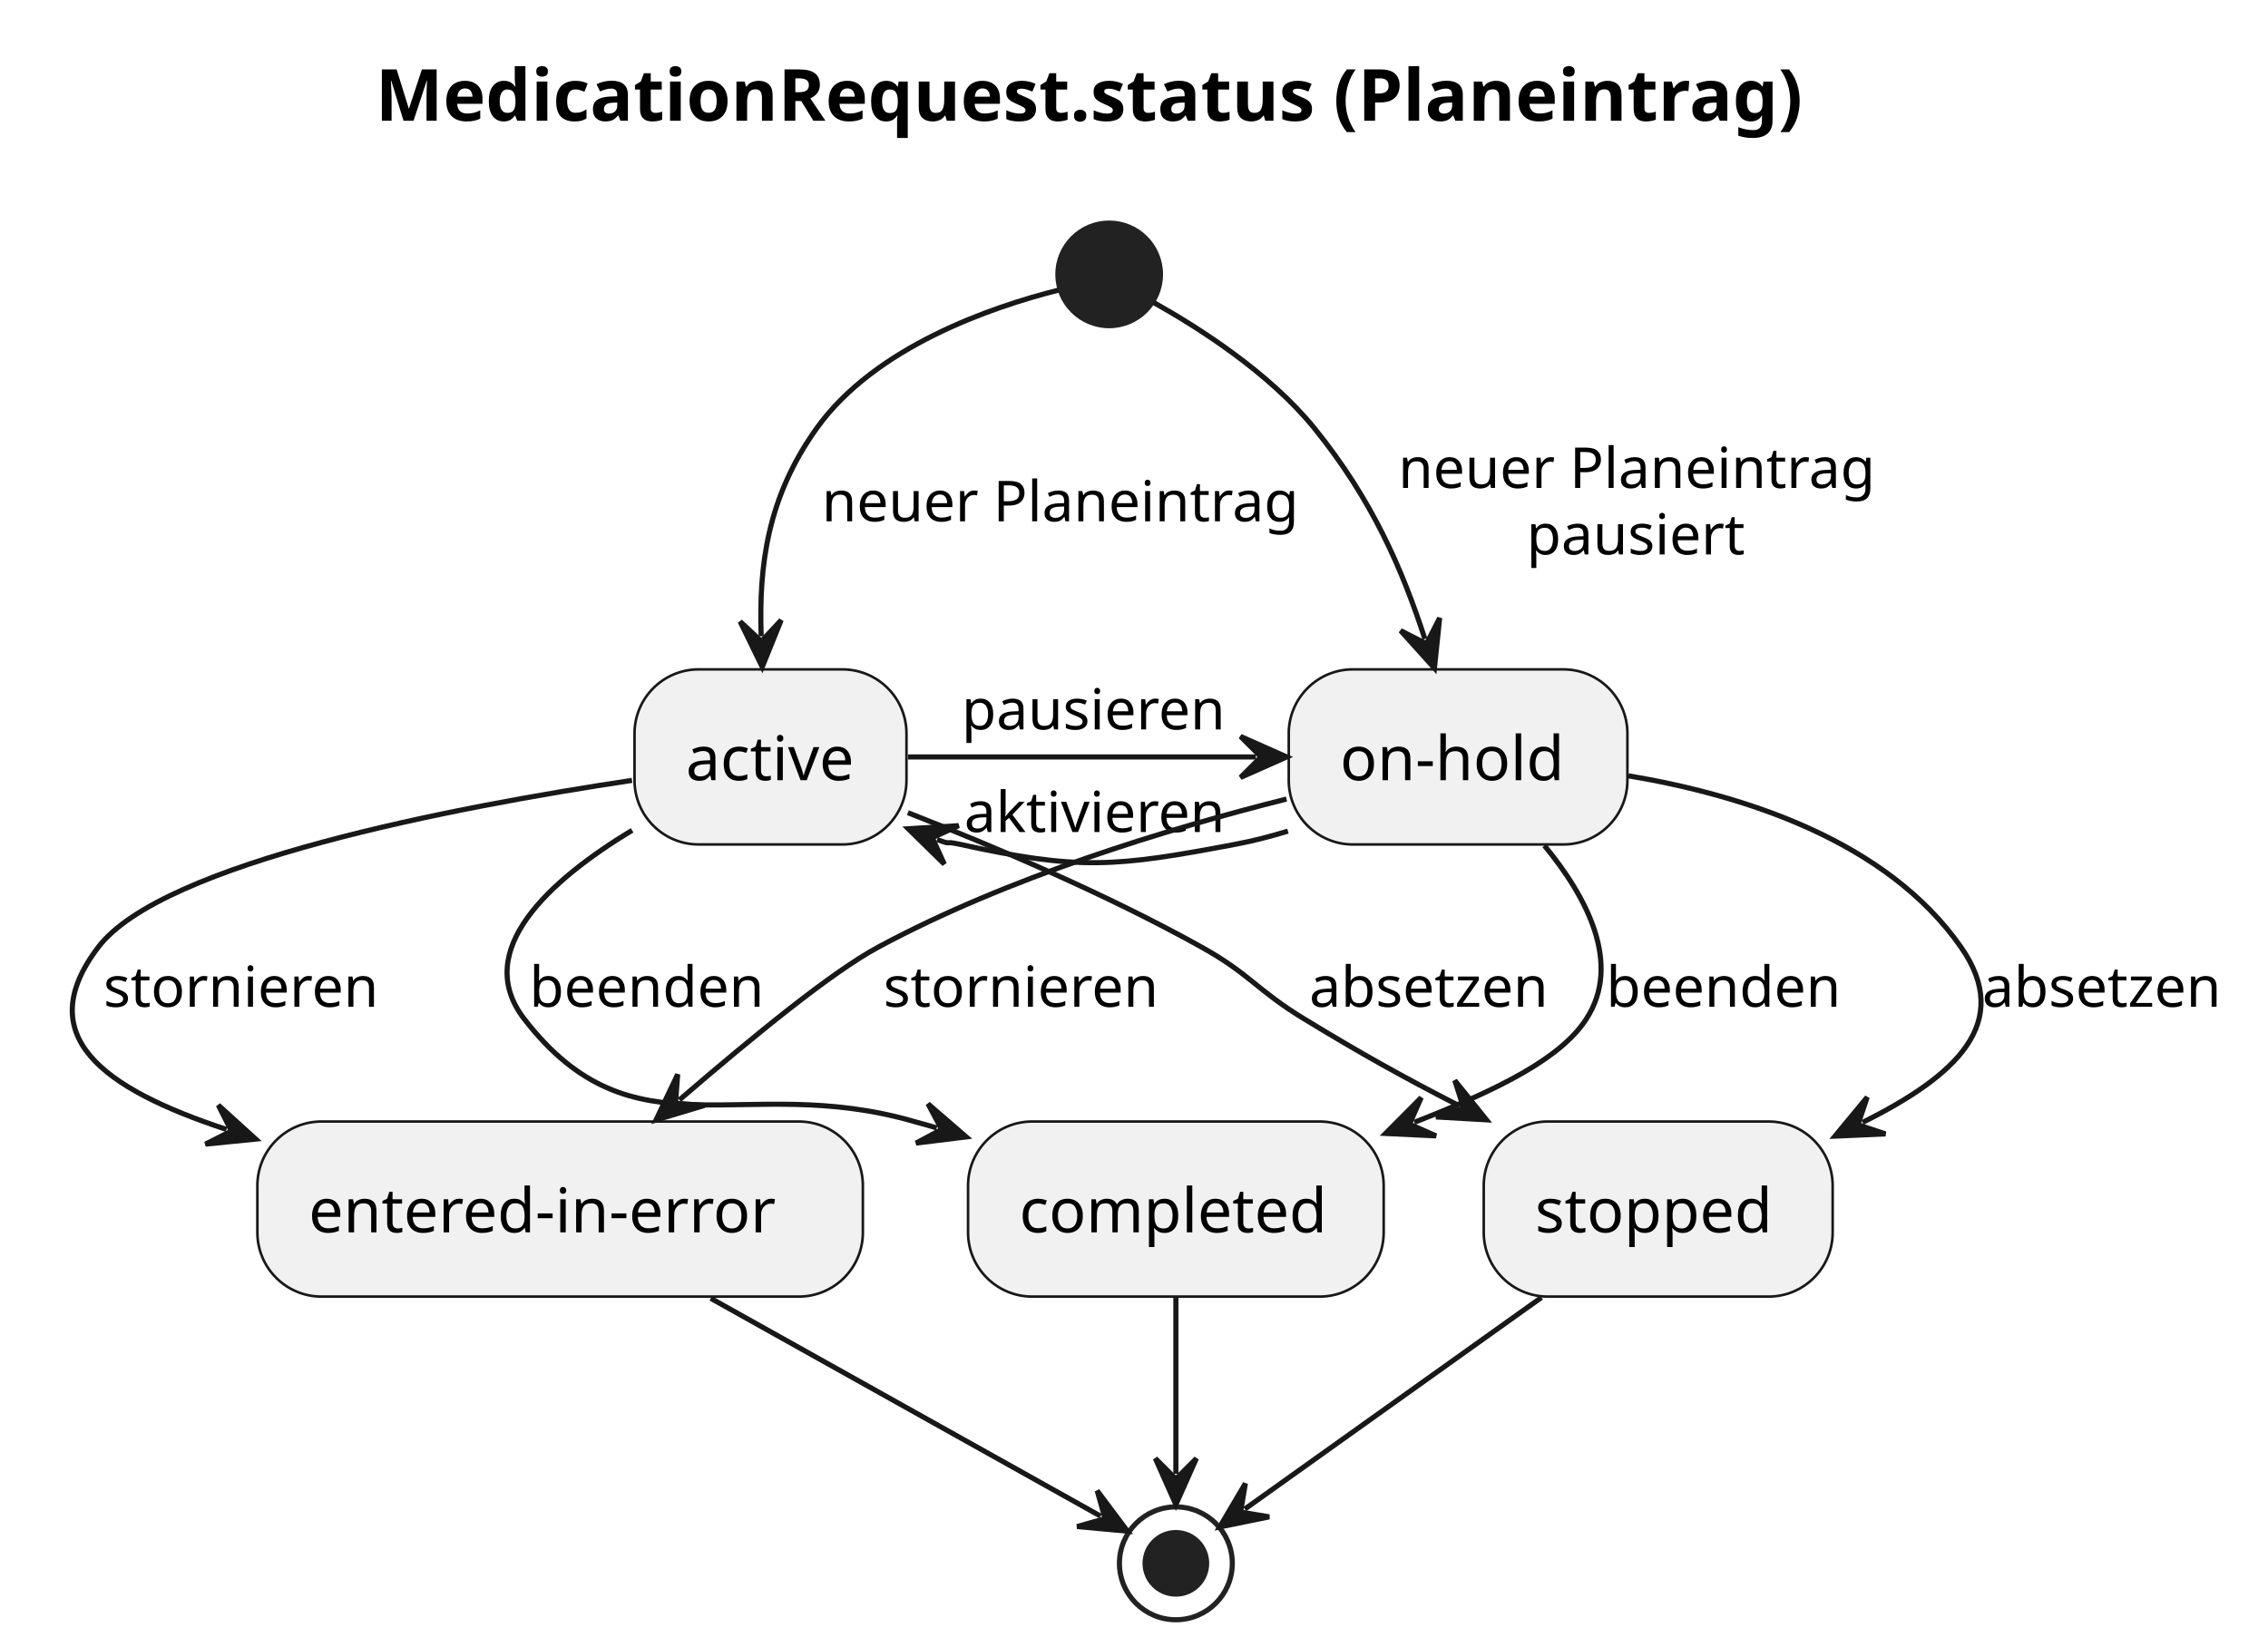
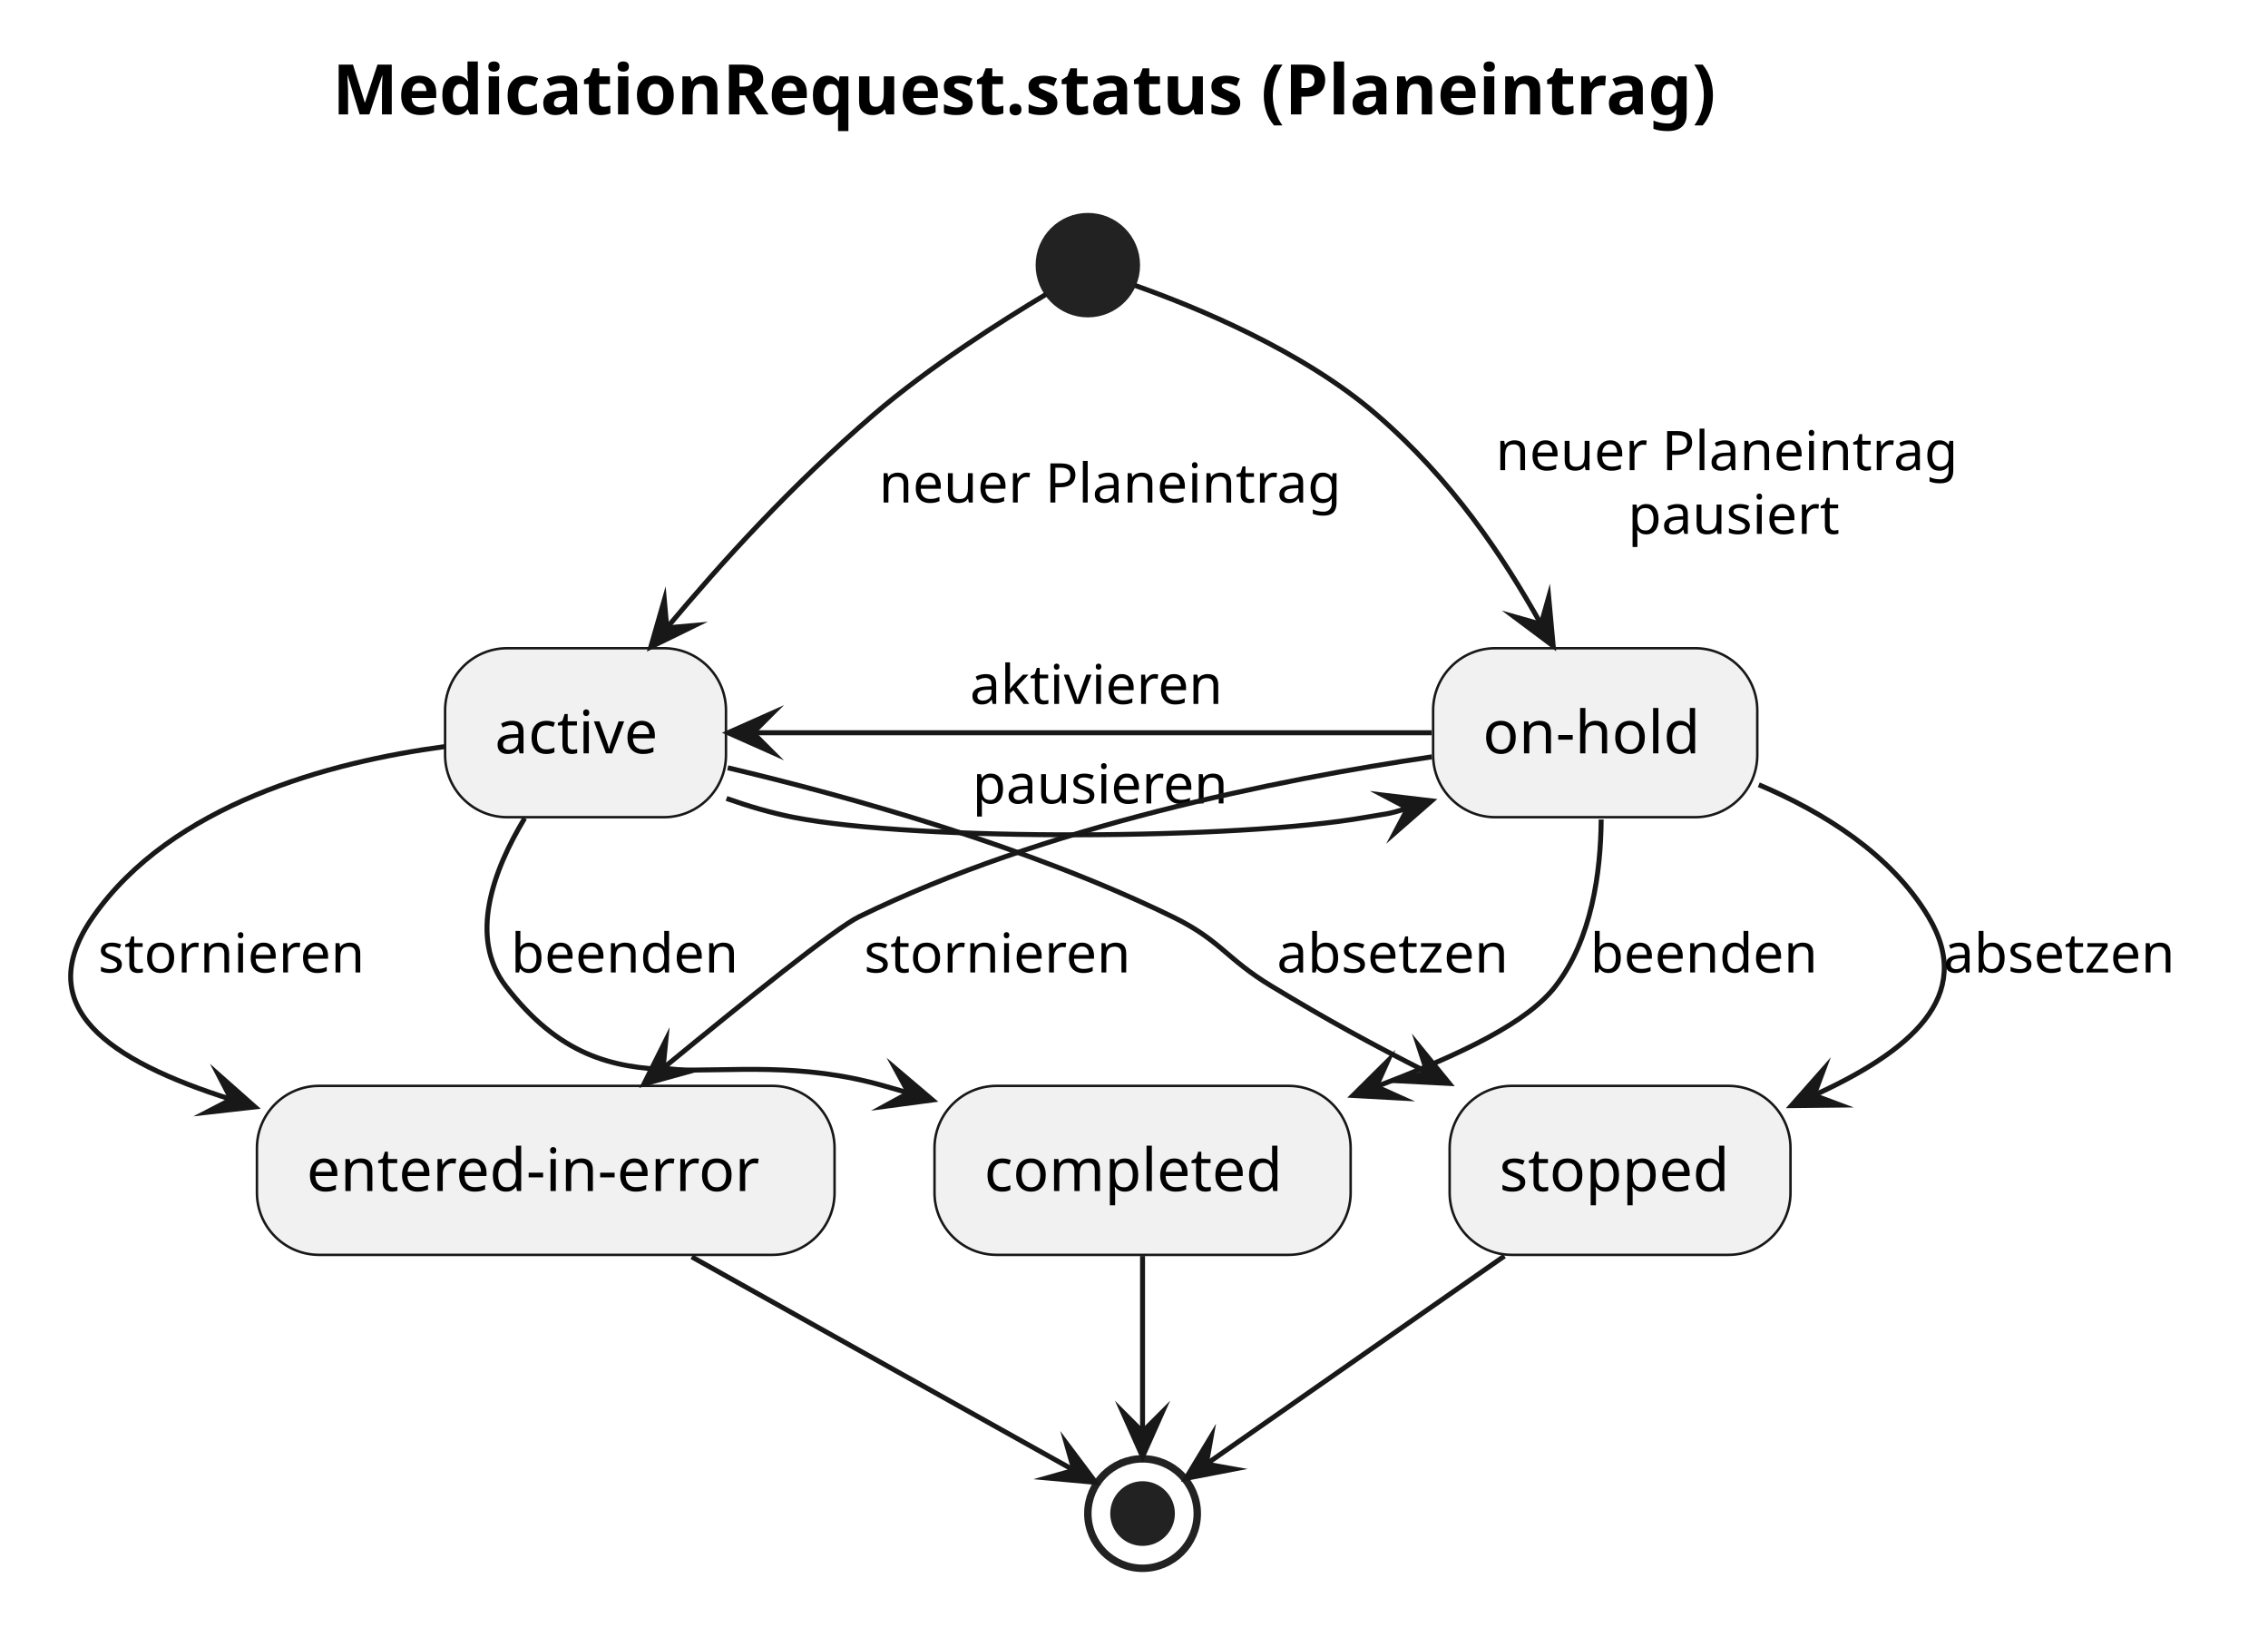
- <svg xmlns="http://www.w3.org/2000/svg" contentStyleType="text/css" height="321px" preserveAspectRatio="none" style="width:442px;height:321px;background:#FFFFFF;" version="1.1" viewBox="0 0 442 321" width="442px" zoomAndPan="magnify">
+ <svg xmlns="http://www.w3.org/2000/svg" version="1.1" data-diagram-type="ACTIVITY" style="width:456px;height:329px;background:#FFFFFF;" width="456px" height="329px" viewBox="0 0 456 329" zoomAndPan="magnify" preserveAspectRatio="none" contentStyleType="text/css">
  <defs />
  <g>
-     <text fill="#000000" font-family="sans-serif" font-size="14" font-weight="bold" lengthAdjust="spacing" textLength="282" x="73.155" y="23.535">MedicationRequest.status (Planeintrag)</text>
-     <ellipse cx="216.16" cy="53.488" fill="#222222" rx="10" ry="10" style="stroke:#222222;stroke-width:1.0;" />
-     <rect fill="#F1F1F1" height="34.133" rx="12.5" ry="12.5" style="stroke:#181818;stroke-width:0.5;" width="53" x="123.66" y="130.488" />
-     <text fill="#000000" font-family="sans-serif" font-size="12" lengthAdjust="spacing" textLength="33" x="133.66" y="152.09">active</text>
-     <rect fill="#F1F1F1" height="34.133" rx="12.5" ry="12.5" style="stroke:#181818;stroke-width:0.5;" width="66" x="251.16" y="130.488" />
-     <text fill="#000000" font-family="sans-serif" font-size="12" lengthAdjust="spacing" textLength="46" x="261.16" y="152.09">on-hold</text>
-     <rect fill="#F1F1F1" height="34.133" rx="12.5" ry="12.5" style="stroke:#181818;stroke-width:0.5;" width="118" x="50.16" y="218.628" />
-     <text fill="#000000" font-family="sans-serif" font-size="12" lengthAdjust="spacing" textLength="98" x="60.16" y="240.23">entered-in-error</text>
-     <rect fill="#F1F1F1" height="34.133" rx="12.5" ry="12.5" style="stroke:#181818;stroke-width:0.5;" width="68" x="289.16" y="218.628" />
-     <text fill="#000000" font-family="sans-serif" font-size="12" lengthAdjust="spacing" textLength="48" x="299.16" y="240.23">stopped</text>
-     <rect fill="#F1F1F1" height="34.133" rx="12.5" ry="12.5" style="stroke:#181818;stroke-width:0.5;" width="81" x="188.66" y="218.628" />
-     <text fill="#000000" font-family="sans-serif" font-size="12" lengthAdjust="spacing" textLength="61" x="198.66" y="240.23">completed</text>
-     <ellipse cx="229.16" cy="304.758" fill="none" rx="11" ry="11" style="stroke:#222222;stroke-width:1.0;" />
-     <ellipse cx="229.16" cy="304.758" fill="#222222" rx="6" ry="6" style="stroke:#222222;stroke-width:1.0;" />
-     <g id="link_start_active">
-       <path d="M206.28,56.558 C193.21,59.848 170.53,67.598 159.16,83.488 C149.51,96.988 147.874,110.322 148.344,124.022 " fill="none" id="start-to-active" style="stroke:#181818;stroke-width:1.0;" />
-       <polygon fill="#181818" points="148.55,130.018,152.239,120.886,148.379,125.021,144.244,121.161,148.55,130.018" style="stroke:#181818;stroke-width:1.0;" />
-       <text fill="#000000" font-family="sans-serif" font-size="11" lengthAdjust="spacing" textLength="94" x="160.16" y="101.623">neuer Planeintrag</text>
+     <g class="title" data-source-line="1">
+       <text x="66.83" y="22.995" fill="#000000" font-size="14" lengthAdjust="spacing" textLength="316.107" font-weight="700" font-family="sans-serif">MedicationRequest.status (Planeintrag)</text>
    </g>
-     <g id="link_start_on-hold">
-       <path d="M224.85,58.978 C233.72,63.948 247.42,72.698 256.16,83.488 C267.47,97.458 273.283,111.003 277.693,124.553 " fill="none" id="start-to-on-hold" style="stroke:#181818;stroke-width:1.0;" />
-       <polygon fill="#181818" points="279.55,130.258,280.568,120.462,278.003,125.504,272.961,122.938,279.55,130.258" style="stroke:#181818;stroke-width:1.0;" />
-       <text fill="#000000" font-family="sans-serif" font-size="11" lengthAdjust="spacing" textLength="94" x="272.5" y="95.123">neuer Planeintrag</text>
-       <text fill="#000000" font-family="sans-serif" font-size="11" lengthAdjust="spacing" textLength="44" x="297.5" y="108.078">pausiert</text>
+     <g class="start_entity" data-qualified-name="start" id="ent0001" data-source-line="3">
+       <ellipse cx="218.72" cy="53.297" rx="10" ry="10" fill="#222222" style="stroke:#222222;stroke-width:1;" />
    </g>
-     <g id="link_active_on-hold">
-       <path d="M182.621,163.656 C185.892,164.876 183.62,163.838 186.91,164.558 C210.35,169.718 217.33,169.028 240.91,164.558 C244.24,163.928 247.64,163.048 251,162.018 " fill="none" id="active-backto-on-hold" style="stroke:#181818;stroke-width:1.0;" />
-       <polygon fill="#181818" points="177,161.558,184.034,168.452,181.685,163.306,186.831,160.957,177,161.558" style="stroke:#181818;stroke-width:1.0;" />
-       <text fill="#000000" font-family="sans-serif" font-size="11" lengthAdjust="spacing" textLength="52" x="187.91" y="162.193">aktivieren</text>
+     <rect x="89.49" y="130.297" width="56.475" height="33.969" fill="#F1F1F1" style="stroke:#181818;stroke-width:0.5;" rx="12.5" ry="12.5" />
+     <text x="99.49" y="151.435" fill="#000000" font-size="12" lengthAdjust="spacing" textLength="36.475" font-family="sans-serif">active</text>
+     <rect x="288.14" y="130.297" width="65.176" height="33.969" fill="#F1F1F1" style="stroke:#181818;stroke-width:0.5;" rx="12.5" ry="12.5" />
+     <text x="298.14" y="151.435" fill="#000000" font-size="12" lengthAdjust="spacing" textLength="45.176" font-family="sans-serif">on-hold</text>
+     <rect x="51.66" y="218.267" width="116.135" height="33.969" fill="#F1F1F1" style="stroke:#181818;stroke-width:0.5;" rx="12.5" ry="12.5" />
+     <text x="61.66" y="239.405" fill="#000000" font-size="12" lengthAdjust="spacing" textLength="96.135" font-family="sans-serif">entered-in-error</text>
+     <rect x="291.46" y="218.267" width="68.533" height="33.969" fill="#F1F1F1" style="stroke:#181818;stroke-width:0.5;" rx="12.5" ry="12.5" />
+     <text x="301.46" y="239.405" fill="#000000" font-size="12" lengthAdjust="spacing" textLength="48.533" font-family="sans-serif">stopped</text>
+     <rect x="187.89" y="218.267" width="83.668" height="33.969" fill="#F1F1F1" style="stroke:#181818;stroke-width:0.5;" rx="12.5" ry="12.5" />
+     <text x="197.89" y="239.405" fill="#000000" font-size="12" lengthAdjust="spacing" textLength="63.668" font-family="sans-serif">completed</text>
+     <g class="end_entity" data-qualified-name="end" id="ent0018" data-source-line="13">
+       <ellipse cx="229.72" cy="304.237" rx="11" ry="11" fill="none" style="stroke:#222222;stroke-width:1.5;" />
+       <ellipse cx="229.72" cy="304.237" rx="6" ry="6" fill="#222222" style="stroke:#222222;stroke-width:1;" />
    </g>
-     <g id="link_active_on-hold">
-       <path d="M176.96,147.558 C198.19,147.558 221.97,147.558 244.76,147.558 " fill="none" id="active-to-on-hold" style="stroke:#181818;stroke-width:1.0;" />
-       <polygon fill="#181818" points="250.76,147.558,241.76,143.558,245.76,147.558,241.76,151.558,250.76,147.558" style="stroke:#181818;stroke-width:1.0;" />
-       <text fill="#000000" font-family="sans-serif" font-size="11" lengthAdjust="spacing" textLength="53" x="187.41" y="142.193">pausieren</text>
+     <g class="link" data-entity-1="ent0001" data-entity-2="ent0002" id="lnk3" data-source-line="3" data-link-type="dependency">
+       <path d="M210.39,59.117 C201.42,64.477 186.92,73.677 175.72,83.297 C158.93,97.737 145.243,112.876 134.063,126.206" style="stroke:#181818;stroke-width:1;" fill="none" id="start-to-active" />
+       <polygon points="130.85,130.037,139.698,125.712,134.063,126.206,133.569,120.571,130.85,130.037" fill="#181818" style="stroke:#181818;stroke-width:1;stroke-linejoin:miter;stroke-miterlimit:10;" />
+       <text x="176.72" y="101.007" fill="#000000" font-size="11" lengthAdjust="spacing" textLength="98.253" font-family="sans-serif">neuer Planeintrag</text>
    </g>
-     <g id="link_on-hold_entered-in-error">
-       <path d="M250.72,155.768 C227.51,161.588 196.37,171.048 171.16,184.628 C162.09,189.518 147.13,201.757 132.4,214.417 " fill="none" id="on-hold-to-entered-in-error" style="stroke:#181818;stroke-width:1.0;" />
-       <polygon fill="#181818" points="127.85,218.328,137.283,215.495,131.642,215.069,132.068,209.429,127.85,218.328" style="stroke:#181818;stroke-width:1.0;" />
-       <text fill="#000000" font-family="sans-serif" font-size="11" lengthAdjust="spacing" textLength="56" x="172.16" y="196.263">stornieren</text>
+     <g class="link" data-entity-1="ent0001" data-entity-2="ent0004" id="lnk5" data-source-line="4" data-link-type="dependency">
+       <path d="M228.2,57.377 C240.43,61.697 261.9,70.497 276.72,83.297 C291.97,96.467 302.098,111.644 309.838,125.474" style="stroke:#181818;stroke-width:1;" fill="none" id="start-to-on-hold" />
+       <polygon points="312.28,129.837,311.375,120.03,309.838,125.474,304.394,123.937,312.28,129.837" fill="#181818" style="stroke:#181818;stroke-width:1;stroke-linejoin:miter;stroke-miterlimit:10;" />
+       <text x="300.72" y="94.507" fill="#000000" font-size="11" lengthAdjust="spacing" textLength="98.253" font-family="sans-serif">neuer Planeintrag</text>
+       <text x="327.304" y="107.312" fill="#000000" font-size="11" lengthAdjust="spacing" textLength="45.085" font-family="sans-serif">pausiert</text>
    </g>
-     <g id="link_on-hold_stopped">
-       <path d="M317.35,151.238 C339.7,154.978 367.64,163.808 382.16,184.628 C392.46,199.388 381.192,209.746 362.982,218.806 " fill="none" id="on-hold-to-stopped" style="stroke:#181818;stroke-width:1.0;" />
-       <polygon fill="#181818" points="357.61,221.478,367.45,221.05,362.087,219.251,363.886,213.888,357.61,221.478" style="stroke:#181818;stroke-width:1.0;" />
-       <text fill="#000000" font-family="sans-serif" font-size="11" lengthAdjust="spacing" textLength="48" x="386.31" y="196.263">absetzen</text>
+     <g class="link" data-entity-1="ent0002" data-entity-2="ent0004" id="lnk7" data-source-line="5" data-link-type="dependency">
+       <path d="M151.38,147.287 C188.65,147.287 248.61,147.287 287.84,147.287" style="stroke:#181818;stroke-width:1;" fill="none" id="active-backto-on-hold" />
+       <polygon points="146.38,147.287,155.38,151.287,151.38,147.287,155.38,143.287,146.38,147.287" fill="#181818" style="stroke:#181818;stroke-width:1;stroke-linejoin:miter;stroke-miterlimit:10;" />
+       <text x="195.012" y="141.497" fill="#000000" font-size="11" lengthAdjust="spacing" textLength="55.075" font-family="sans-serif">aktivieren</text>
    </g>
-     <g id="link_on-hold_completed">
-       <path d="M300.98,164.838 C309.26,174.878 316.12,187.858 309.16,198.628 C304.33,206.108 292.793,212.116 275.623,218.786 " fill="none" id="on-hold-to-completed" style="stroke:#181818;stroke-width:1.0;" />
-       <polygon fill="#181818" points="270.03,220.958,279.868,221.428,274.691,219.148,276.971,213.971,270.03,220.958" style="stroke:#181818;stroke-width:1.0;" />
-       <text fill="#000000" font-family="sans-serif" font-size="11" lengthAdjust="spacing" textLength="46" x="313.02" y="196.263">beenden</text>
+     <g class="link" data-entity-1="ent0002" data-entity-2="ent0004" id="lnk16" data-source-line="11" data-link-type="dependency">
+       <path d="M146.07,160.497 C150.5,162.067 155.09,163.407 159.55,164.287 C184.63,169.187 249.39,168.767 274.55,164.287 C278.92,163.507 278.643,163.813 283.043,162.453" style="stroke:#181818;stroke-width:1;" fill="none" id="active-to-on-hold" />
+       <polygon points="287.82,160.977,278.04,159.813,283.043,162.453,280.403,167.456,287.82,160.977" fill="#181818" style="stroke:#181818;stroke-width:1;stroke-linejoin:miter;stroke-miterlimit:10;" />
+       <text x="195.516" y="161.497" fill="#000000" font-size="11" lengthAdjust="spacing" textLength="54.511" font-family="sans-serif">pausieren</text>
    </g>
-     <g id="link_active_stopped">
-       <path d="M176.93,158.428 C193.77,165.018 215.72,174.358 234.16,184.628 C243.64,189.908 244.89,192.988 254.16,198.628 C265.48,205.508 272.916,209.662 284.356,215.552 " fill="none" id="active-to-stopped" style="stroke:#181818;stroke-width:1.0;" />
-       <polygon fill="#181818" points="289.69,218.298,283.519,210.622,285.245,216.01,279.857,217.735,289.69,218.298" style="stroke:#181818;stroke-width:1.0;" />
-       <text fill="#000000" font-family="sans-serif" font-size="11" lengthAdjust="spacing" textLength="48" x="255.16" y="196.263">absetzen</text>
+     <g class="link" data-entity-1="ent0004" data-entity-2="ent0008" id="lnk9" data-source-line="6" data-link-type="dependency">
+       <path d="M287.88,152.127 C256.94,156.697 209.9,166.097 172.72,184.267 C167.89,186.627 149.943,201.062 133.323,214.722" style="stroke:#181818;stroke-width:1;" fill="none" id="on-hold-to-entered-in-error" />
+       <polygon points="129.46,217.897,138.953,215.272,133.323,214.722,133.873,209.092,129.46,217.897" fill="#181818" style="stroke:#181818;stroke-width:1;stroke-linejoin:miter;stroke-miterlimit:10;" />
+       <text x="173.72" y="195.477" fill="#000000" font-size="11" lengthAdjust="spacing" textLength="56.353" font-family="sans-serif">stornieren</text>
    </g>
-     <g id="link_active_completed">
-       <path d="M123.19,161.858 C107.19,171.548 91.87,185.278 102.16,198.628 C123.49,226.288 144.61,208.928 178.16,218.628 C181.46,219.578 179.14,218.843 182.56,219.883 " fill="none" id="active-to-completed" style="stroke:#181818;stroke-width:1.0;" />
-       <polygon fill="#181818" points="188.3,221.628,180.853,215.183,183.516,220.174,178.526,222.837,188.3,221.628" style="stroke:#181818;stroke-width:1.0;" />
-       <text fill="#000000" font-family="sans-serif" font-size="11" lengthAdjust="spacing" textLength="46" x="103.16" y="196.263">beenden</text>
+     <g class="link" data-entity-1="ent0004" data-entity-2="ent0010" id="lnk11" data-source-line="7" data-link-type="dependency">
+       <path d="M353.62,157.737 C366.61,163.257 380.2,171.687 387.72,184.267 C397.37,200.407 383.817,211.428 364.727,220.157" style="stroke:#181818;stroke-width:1;" fill="none" id="on-hold-to-stopped" />
+       <polygon points="360.18,222.237,370.028,222.132,364.727,220.157,366.701,214.856,360.18,222.237" fill="#181818" style="stroke:#181818;stroke-width:1;stroke-linejoin:miter;stroke-miterlimit:10;" />
+       <text x="390.72" y="195.477" fill="#000000" font-size="11" lengthAdjust="spacing" textLength="50.048" font-family="sans-serif">absetzen</text>
    </g>
-     <g id="link_active_entered-in-error">
-       <path d="M123.17,152.128 C88.62,157.318 31.71,168.158 19.16,184.628 C6,201.908 19.902,212.178 44.142,220.178 " fill="none" id="active-to-entered-in-error" style="stroke:#181818;stroke-width:1.0;" />
-       <polygon fill="#181818" points="49.84,222.058,42.547,215.439,45.092,220.491,40.04,223.036,49.84,222.058" style="stroke:#181818;stroke-width:1.0;" />
-       <text fill="#000000" font-family="sans-serif" font-size="11" lengthAdjust="spacing" textLength="56" x="20.16" y="196.263">stornieren</text>
+     <g class="link" data-entity-1="ent0004" data-entity-2="ent0012" id="lnk13" data-source-line="8" data-link-type="dependency">
+       <path d="M321.93,164.717 C321.85,175.307 320.05,188.827 312.72,198.267 C307.14,205.467 294.243,211.75 276.704,218.42" style="stroke:#181818;stroke-width:1;" fill="none" id="on-hold-to-completed" />
+       <polygon points="272.03,220.197,281.864,220.737,276.704,218.42,279.021,213.259,272.03,220.197" fill="#181818" style="stroke:#181818;stroke-width:1;stroke-linejoin:miter;stroke-miterlimit:10;" />
+       <text x="319.72" y="195.477" fill="#000000" font-size="11" lengthAdjust="spacing" textLength="48.211" font-family="sans-serif">beenden</text>
    </g>
-     <g id="link_stopped_end">
-       <path d="M300.41,252.928 C280.2,267.348 256.635,284.164 242.585,294.185 " fill="none" id="stopped-to-end" style="stroke:#181818;stroke-width:1.0;" />
-       <polygon fill="#181818" points="237.7,297.668,247.35,295.699,241.771,294.765,242.705,289.186,237.7,297.668" style="stroke:#181818;stroke-width:1.0;" />
+     <g class="link" data-entity-1="ent0002" data-entity-2="ent0010" id="lnk14" data-source-line="9" data-link-type="dependency">
+       <path d="M146.32,154.327 C170.82,160.127 206.65,170.107 235.72,184.267 C245.48,189.017 246.43,192.667 255.72,198.267 C267.07,205.117 275.41,209.676 286.93,215.516" style="stroke:#181818;stroke-width:1;" fill="none" id="active-to-stopped" />
+       <polygon points="291.39,217.777,285.171,210.14,286.93,215.516,281.554,217.275,291.39,217.777" fill="#181818" style="stroke:#181818;stroke-width:1;stroke-linejoin:miter;stroke-miterlimit:10;" />
+       <text x="256.72" y="195.477" fill="#000000" font-size="11" lengthAdjust="spacing" textLength="50.048" font-family="sans-serif">absetzen</text>
    </g>
-     <g id="link_entered-in-error_end">
-       <path d="M138.52,253.098 C165.03,267.908 197.203,285.889 214.493,295.56 " fill="none" id="entered-in-error-to-end" style="stroke:#181818;stroke-width:1.0;" />
-       <polygon fill="#181818" points="219.73,298.488,213.828,290.604,215.366,296.048,209.923,297.586,219.73,298.488" style="stroke:#181818;stroke-width:1.0;" />
+     <g class="link" data-entity-1="ent0002" data-entity-2="ent0012" id="lnk15" data-source-line="10" data-link-type="dependency">
+       <path d="M105.49,164.467 C99.15,174.957 94.16,188.457 101.72,198.267 C123.05,225.927 144.13,208.687 177.72,218.267 C180.9,219.177 179.383,218.727 182.683,219.697" style="stroke:#181818;stroke-width:1;" fill="none" id="active-to-completed" />
+       <polygon points="187.48,221.107,179.973,214.731,182.683,219.697,177.717,222.406,187.48,221.107" fill="#181818" style="stroke:#181818;stroke-width:1;stroke-linejoin:miter;stroke-miterlimit:10;" />
+       <text x="102.72" y="195.477" fill="#000000" font-size="11" lengthAdjust="spacing" textLength="48.211" font-family="sans-serif">beenden</text>
    </g>
-     <g id="link_completed_end">
-       <path d="M229.16,252.928 C229.16,265.488 229.16,276.508 229.16,287.308 " fill="none" id="completed-to-end" style="stroke:#181818;stroke-width:1.0;" />
-       <polygon fill="#181818" points="229.16,293.308,233.16,284.308,229.16,288.308,225.16,284.308,229.16,293.308" style="stroke:#181818;stroke-width:1.0;" />
+     <g class="link" data-entity-1="ent0002" data-entity-2="ent0008" id="lnk17" data-source-line="12" data-link-type="dependency">
+       <path d="M89.42,150.067 C66.16,153.197 34.57,161.647 18.72,184.267 C6,202.427 21.742,213.171 46.492,220.99" style="stroke:#181818;stroke-width:1;" fill="none" id="active-to-entered-in-error" />
+       <polygon points="51.26,222.497,43.883,215.971,46.492,220.99,41.473,223.6,51.26,222.497" fill="#181818" style="stroke:#181818;stroke-width:1;stroke-linejoin:miter;stroke-miterlimit:10;" />
+       <text x="19.72" y="195.477" fill="#000000" font-size="11" lengthAdjust="spacing" textLength="56.353" font-family="sans-serif">stornieren</text>
+     </g>
+     <g class="link" data-entity-1="ent0010" data-entity-2="ent0018" id="lnk19" data-source-line="13" data-link-type="dependency">
+       <path d="M302.48,252.467 C281.84,266.867 256.891,284.286 242.541,294.296" style="stroke:#181818;stroke-width:1;" fill="none" id="stopped-to-end" />
+       <polygon points="238.44,297.157,248.11,295.288,242.541,294.296,243.533,288.727,238.44,297.157" fill="#181818" style="stroke:#181818;stroke-width:1;stroke-linejoin:miter;stroke-miterlimit:10;" />
+     </g>
+     <g class="link" data-entity-1="ent0008" data-entity-2="ent0018" id="lnk20" data-source-line="14" data-link-type="dependency">
+       <path d="M139.08,252.637 C165.58,267.437 198.634,285.88 215.924,295.53" style="stroke:#181818;stroke-width:1;" fill="none" id="entered-in-error-to-end" />
+       <polygon points="220.29,297.967,214.381,290.088,215.924,295.53,210.482,297.074,220.29,297.967" fill="#181818" style="stroke:#181818;stroke-width:1;stroke-linejoin:miter;stroke-miterlimit:10;" />
+     </g>
+     <g class="link" data-entity-1="ent0012" data-entity-2="ent0018" id="lnk21" data-source-line="15" data-link-type="dependency">
+       <path d="M229.72,252.467 C229.72,265.017 229.72,277.007 229.72,287.807" style="stroke:#181818;stroke-width:1;" fill="none" id="completed-to-end" />
+       <polygon points="229.72,292.807,233.72,283.807,229.72,287.807,225.72,283.807,229.72,292.807" fill="#181818" style="stroke:#181818;stroke-width:1;stroke-linejoin:miter;stroke-miterlimit:10;" />
    </g>
  </g>
</svg>
